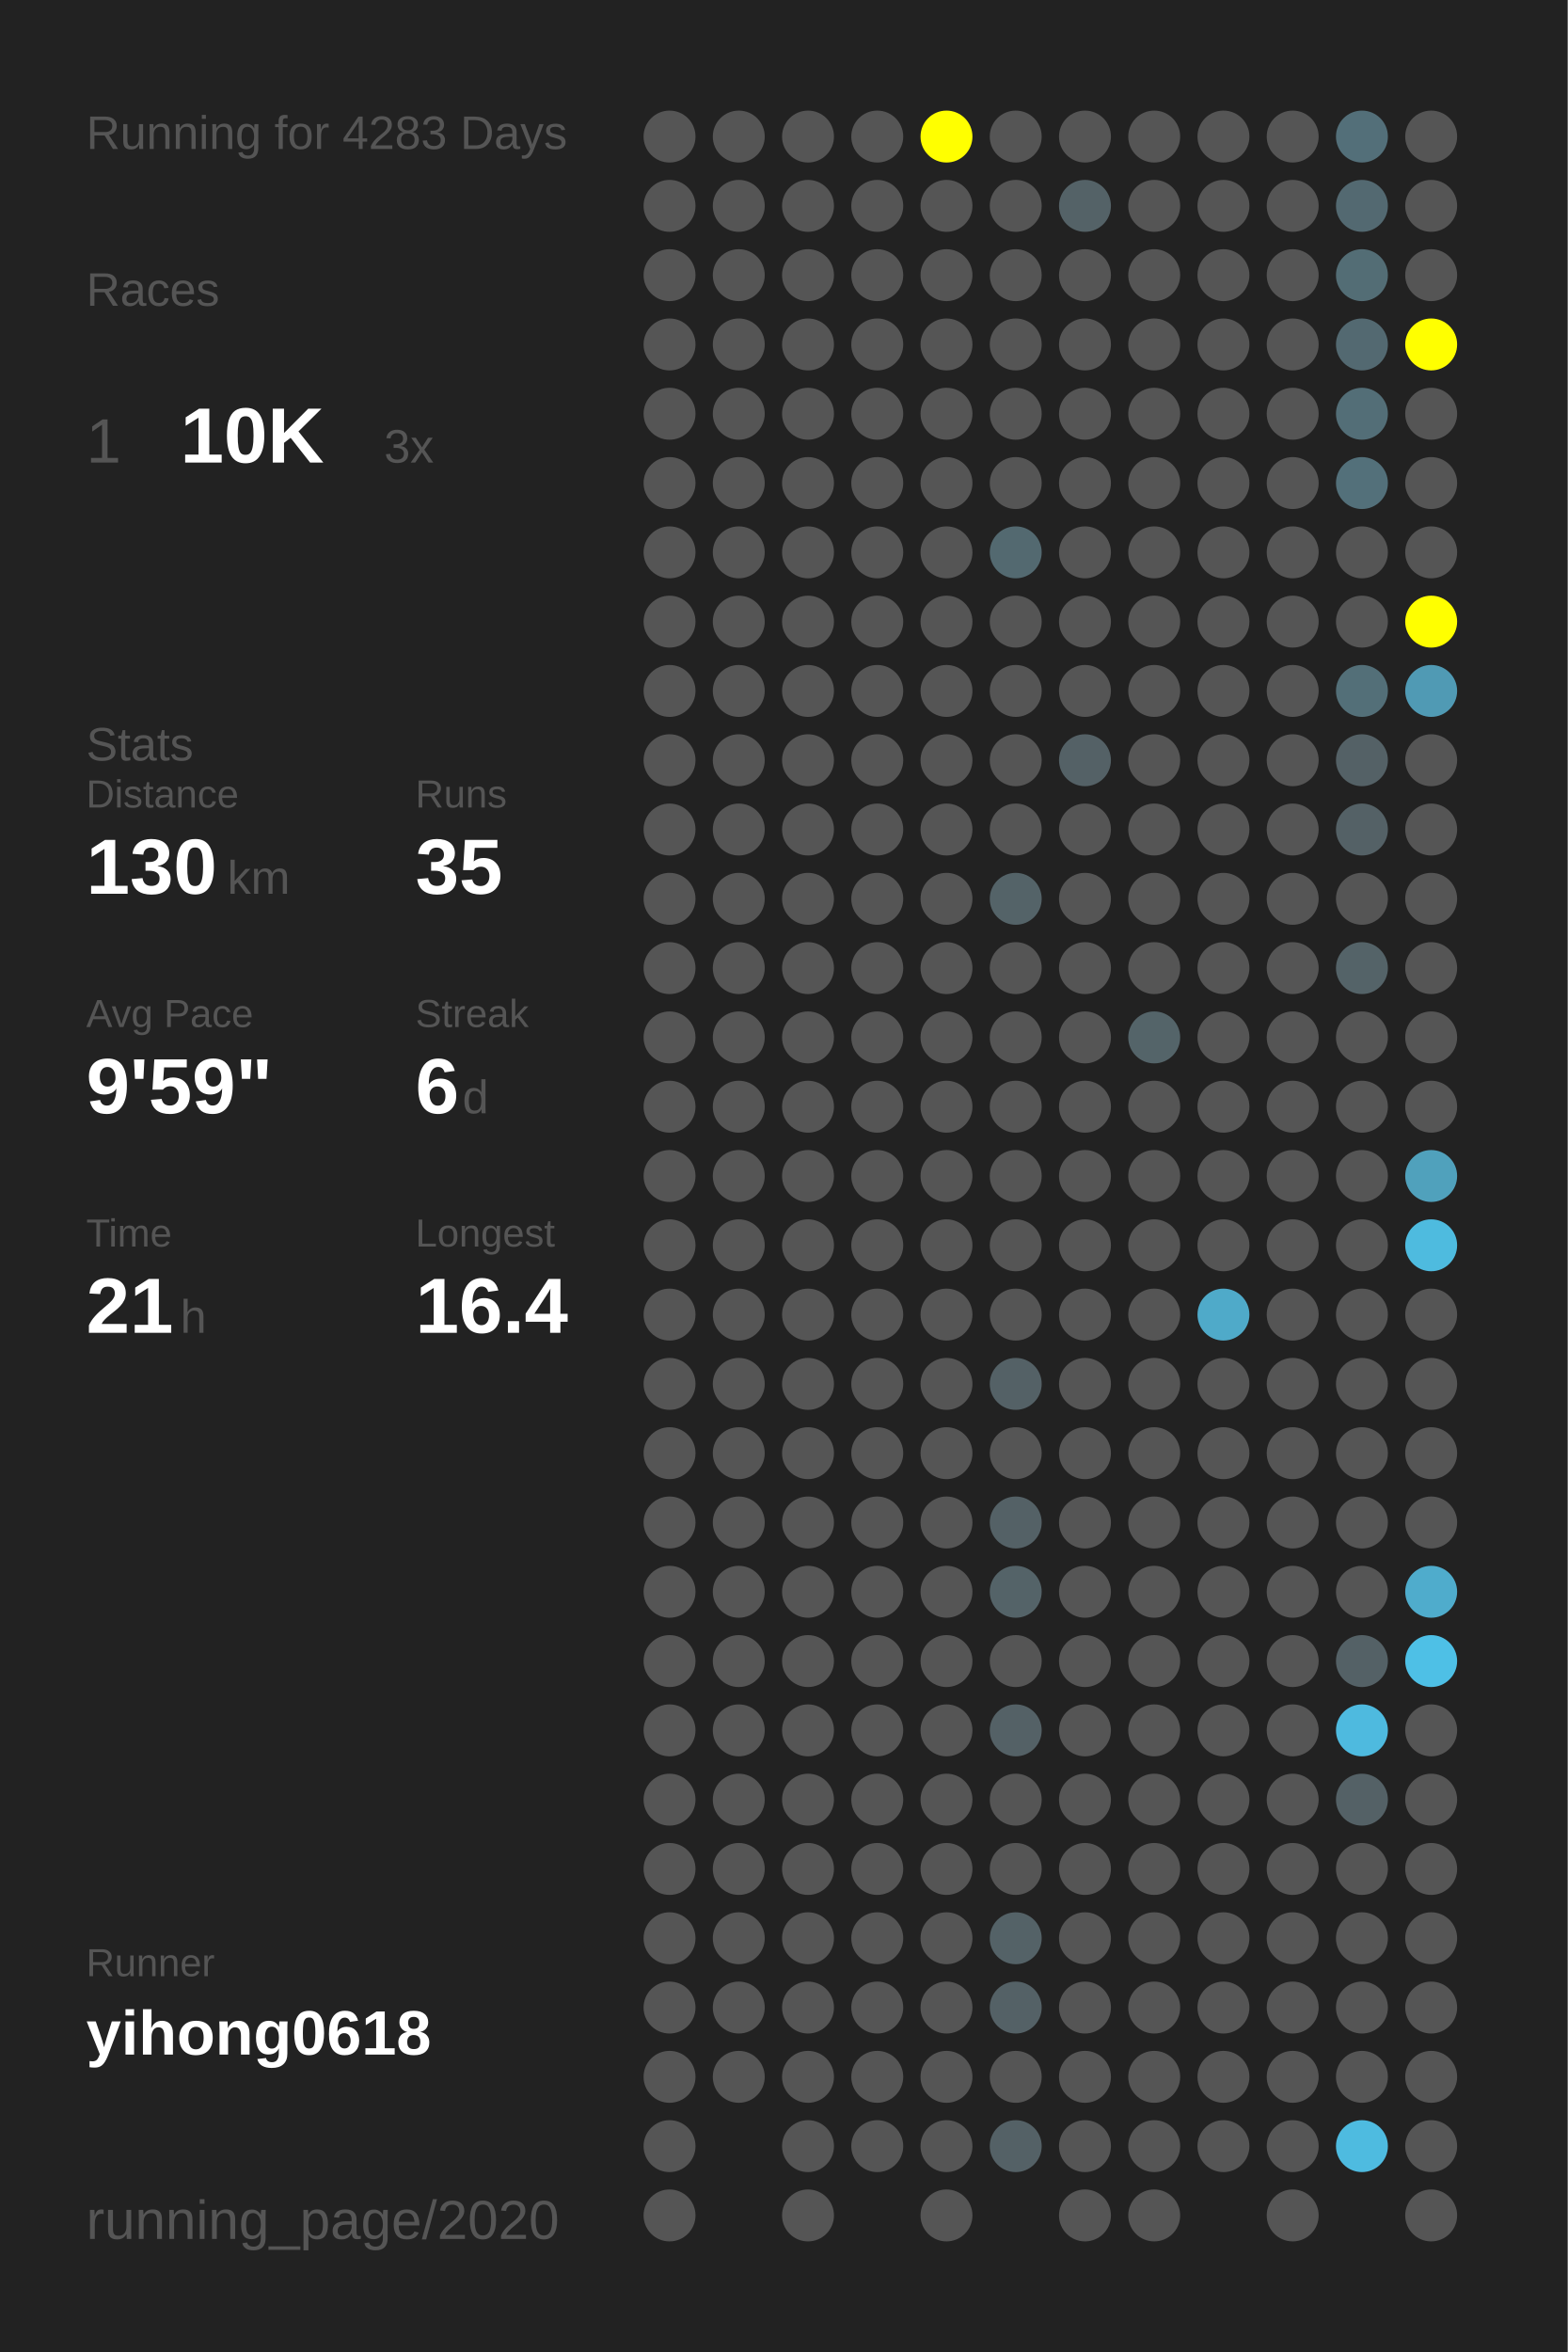
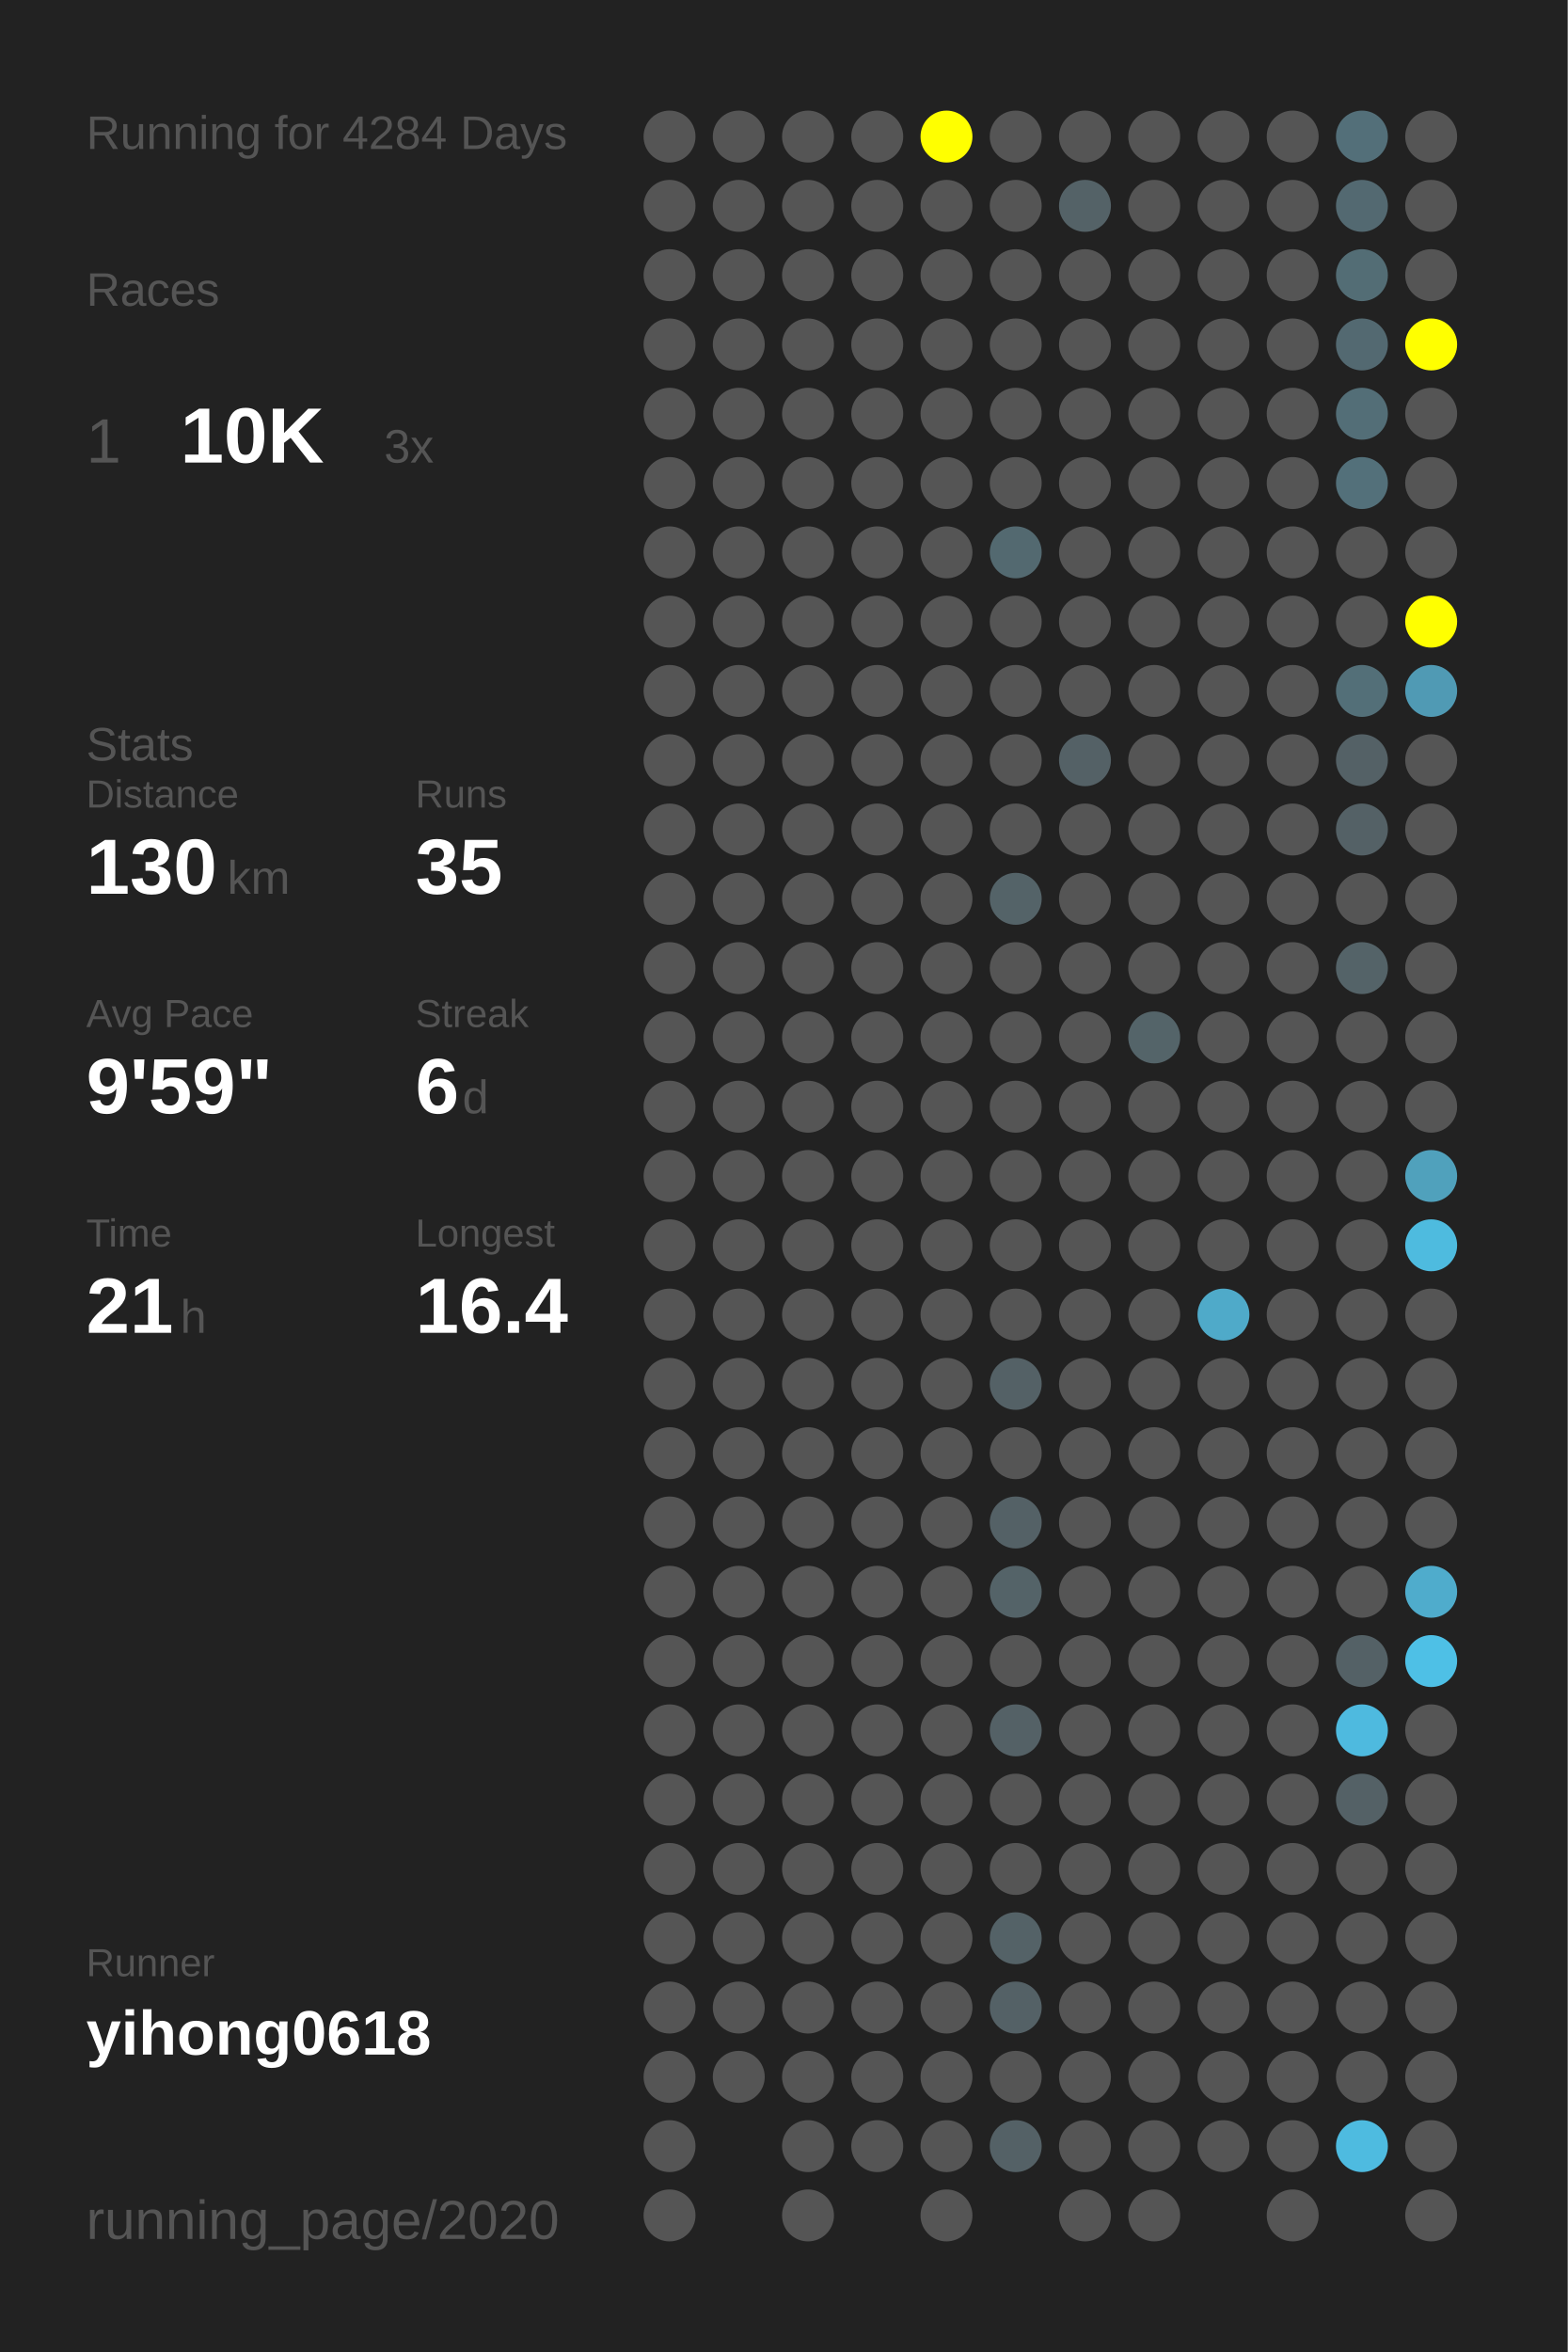
<svg xmlns="http://www.w3.org/2000/svg" baseProfile="full" height="300mm" version="1.1" viewBox="0,0,200,300" width="200mm">
  <defs />
  <rect fill="#222222" height="300" width="200" x="0" y="0" />
-   <text fill="#555555" style="font-size:6px; font-family:Arial;" x="11" y="19">Running for 4283 Days</text>
+   <text fill="#555555" style="font-size:6px; font-family:Arial;" x="11" y="19">Running for 4284 Days</text>
  <text fill="#555555" style="font-size:6px; font-family:Arial;" x="11" y="39">Races</text>
  <text fill="#555555" style="font-size:8px; font-family:Arial;" x="11" y="59">1</text>
  <text fill="#FFFFFF" style="font-size:10px; font-family:Arial; font-weight:bold;" x="23" y="59">10K</text>
  <text fill="#555555" style="font-size:6px; font-family:Arial;" x="49" y="59">3x</text>
  <text fill="#555555" style="font-size:6px; font-family:Arial;" x="11" y="97">Stats</text>
  <text fill="#555555" style="font-size:5px; font-family:Arial;" x="11" y="103">Distance</text>
  <text fill="#FFFFFF" style="font-size:10px; font-family:Arial; font-weight:bold;" x="11" y="114">130</text>
  <text fill="#555555" style="font-size:6px; font-family:Arial;" x="29" y="114">km</text>
  <text fill="#555555" style="font-size:5px; font-family:Arial;" x="53" y="103">Runs</text>
  <text fill="#FFFFFF" style="font-size:10px; font-family:Arial; font-weight:bold;" x="53" y="114">35</text>
  <text fill="#555555" style="font-size:5px; font-family:Arial;" x="11" y="131">Avg Pace</text>
  <text fill="#FFFFFF" style="font-size:10px; font-family:Arial; font-weight:bold;" x="11" y="142">9'59"</text>
  <text fill="#555555" style="font-size:5px; font-family:Arial;" x="53" y="131">Streak</text>
  <text fill="#FFFFFF" style="font-size:10px; font-family:Arial; font-weight:bold;" x="53" y="142">6</text>
  <text fill="#555555" style="font-size:6px; font-family:Arial;" x="59" y="142">d</text>
  <text fill="#555555" style="font-size:5px; font-family:Arial;" x="11" y="159">Time</text>
  <text fill="#FFFFFF" style="font-size:10px; font-family:Arial; font-weight:bold;" x="11" y="170">21</text>
  <text fill="#555555" style="font-size:6px; font-family:Arial;" x="23" y="170">h</text>
  <text fill="#555555" style="font-size:5px; font-family:Arial;" x="53" y="159">Longest</text>
  <text fill="#FFFFFF" style="font-size:10px; font-family:Arial; font-weight:bold;" x="53" y="170">16.4</text>
  <text fill="#555555" style="font-size:5px; font-family:Arial;" x="11" y="252.065">Runner</text>
  <text fill="#FFFFFF" style="font-size:8px; font-family:Arial; font-weight:bold;" x="11" y="262.065">yihong0618</text>
  <text fill="#555555" style="font-size:7px; font-family:Arial;" x="11" y="285.581">running_page/2020</text>
  <circle cx="85.417" cy="17.419" fill="#555555" r="3.312" />
  <circle cx="85.417" cy="26.258" fill="#555555" r="3.312" />
  <circle cx="85.417" cy="35.097" fill="#555555" r="3.312" />
  <circle cx="85.417" cy="43.935" fill="#555555" r="3.312" />
  <circle cx="85.417" cy="52.774" fill="#555555" r="3.312" />
  <circle cx="85.417" cy="61.613" fill="#555555" r="3.312" />
  <circle cx="85.417" cy="70.452" fill="#555555" r="3.312" />
  <circle cx="85.417" cy="79.29" fill="#555555" r="3.312" />
  <circle cx="85.417" cy="88.129" fill="#555555" r="3.312" />
  <circle cx="85.417" cy="96.968" fill="#555555" r="3.312" />
  <circle cx="85.417" cy="105.806" fill="#555555" r="3.312" />
  <circle cx="85.417" cy="114.645" fill="#555555" r="3.312" />
  <circle cx="85.417" cy="123.484" fill="#555555" r="3.312" />
  <circle cx="85.417" cy="132.323" fill="#555555" r="3.312" />
  <circle cx="85.417" cy="141.161" fill="#555555" r="3.312" />
  <circle cx="85.417" cy="150" fill="#555555" r="3.312" />
  <circle cx="85.417" cy="158.839" fill="#555555" r="3.312" />
  <circle cx="85.417" cy="167.677" fill="#555555" r="3.312" />
  <circle cx="85.417" cy="176.516" fill="#555555" r="3.312" />
  <circle cx="85.417" cy="185.355" fill="#555555" r="3.312" />
  <circle cx="85.417" cy="194.194" fill="#555555" r="3.312" />
  <circle cx="85.417" cy="203.032" fill="#555555" r="3.312" />
  <circle cx="85.417" cy="211.871" fill="#555555" r="3.312" />
  <circle cx="85.417" cy="220.71" fill="#555555" r="3.312" />
  <circle cx="85.417" cy="229.548" fill="#555555" r="3.312" />
  <circle cx="85.417" cy="238.387" fill="#555555" r="3.312" />
  <circle cx="85.417" cy="247.226" fill="#555555" r="3.312" />
  <circle cx="85.417" cy="256.065" fill="#555555" r="3.312" />
  <circle cx="85.417" cy="264.903" fill="#555555" r="3.312" />
  <circle cx="85.417" cy="273.742" fill="#555555" r="3.312" />
  <circle cx="85.417" cy="282.581" fill="#555555" r="3.312" />
  <circle cx="94.25" cy="17.419" fill="#555555" r="3.312" />
  <circle cx="94.25" cy="26.258" fill="#555555" r="3.312" />
  <circle cx="94.25" cy="35.097" fill="#555555" r="3.312" />
  <circle cx="94.25" cy="43.935" fill="#555555" r="3.312" />
  <circle cx="94.25" cy="52.774" fill="#555555" r="3.312" />
  <circle cx="94.25" cy="61.613" fill="#555555" r="3.312" />
  <circle cx="94.25" cy="70.452" fill="#555555" r="3.312" />
  <circle cx="94.25" cy="79.29" fill="#555555" r="3.312" />
  <circle cx="94.25" cy="88.129" fill="#555555" r="3.312" />
  <circle cx="94.25" cy="96.968" fill="#555555" r="3.312" />
  <circle cx="94.25" cy="105.806" fill="#555555" r="3.312" />
  <circle cx="94.25" cy="114.645" fill="#555555" r="3.312" />
  <circle cx="94.25" cy="123.484" fill="#555555" r="3.312" />
  <circle cx="94.25" cy="132.323" fill="#555555" r="3.312" />
  <circle cx="94.25" cy="141.161" fill="#555555" r="3.312" />
  <circle cx="94.25" cy="150" fill="#555555" r="3.312" />
  <circle cx="94.25" cy="158.839" fill="#555555" r="3.312" />
  <circle cx="94.25" cy="167.677" fill="#555555" r="3.312" />
  <circle cx="94.25" cy="176.516" fill="#555555" r="3.312" />
  <circle cx="94.25" cy="185.355" fill="#555555" r="3.312" />
  <circle cx="94.25" cy="194.194" fill="#555555" r="3.312" />
  <circle cx="94.25" cy="203.032" fill="#555555" r="3.312" />
  <circle cx="94.25" cy="211.871" fill="#555555" r="3.312" />
  <circle cx="94.25" cy="220.71" fill="#555555" r="3.312" />
  <circle cx="94.25" cy="229.548" fill="#555555" r="3.312" />
  <circle cx="94.25" cy="238.387" fill="#555555" r="3.312" />
  <circle cx="94.25" cy="247.226" fill="#555555" r="3.312" />
  <circle cx="94.25" cy="256.065" fill="#555555" r="3.312" />
  <circle cx="94.25" cy="264.903" fill="#555555" r="3.312" />
  <circle cx="103.083" cy="17.419" fill="#555555" r="3.312" />
  <circle cx="103.083" cy="26.258" fill="#555555" r="3.312" />
  <circle cx="103.083" cy="35.097" fill="#555555" r="3.312" />
  <circle cx="103.083" cy="43.935" fill="#555555" r="3.312" />
  <circle cx="103.083" cy="52.774" fill="#555555" r="3.312" />
  <circle cx="103.083" cy="61.613" fill="#555555" r="3.312" />
  <circle cx="103.083" cy="70.452" fill="#555555" r="3.312" />
  <circle cx="103.083" cy="79.29" fill="#555555" r="3.312" />
  <circle cx="103.083" cy="88.129" fill="#555555" r="3.312" />
  <circle cx="103.083" cy="96.968" fill="#555555" r="3.312" />
  <circle cx="103.083" cy="105.806" fill="#555555" r="3.312" />
  <circle cx="103.083" cy="114.645" fill="#555555" r="3.312" />
  <circle cx="103.083" cy="123.484" fill="#555555" r="3.312" />
  <circle cx="103.083" cy="132.323" fill="#555555" r="3.312" />
  <circle cx="103.083" cy="141.161" fill="#555555" r="3.312" />
  <circle cx="103.083" cy="150" fill="#555555" r="3.312" />
  <circle cx="103.083" cy="158.839" fill="#555555" r="3.312" />
  <circle cx="103.083" cy="167.677" fill="#555555" r="3.312" />
  <circle cx="103.083" cy="176.516" fill="#555555" r="3.312" />
  <circle cx="103.083" cy="185.355" fill="#555555" r="3.312" />
  <circle cx="103.083" cy="194.194" fill="#555555" r="3.312" />
  <circle cx="103.083" cy="203.032" fill="#555555" r="3.312" />
  <circle cx="103.083" cy="211.871" fill="#555555" r="3.312" />
  <circle cx="103.083" cy="220.71" fill="#555555" r="3.312" />
  <circle cx="103.083" cy="229.548" fill="#555555" r="3.312" />
  <circle cx="103.083" cy="238.387" fill="#555555" r="3.312" />
  <circle cx="103.083" cy="247.226" fill="#555555" r="3.312" />
  <circle cx="103.083" cy="256.065" fill="#555555" r="3.312" />
  <circle cx="103.083" cy="264.903" fill="#555555" r="3.312" />
  <circle cx="103.083" cy="273.742" fill="#555555" r="3.312" />
  <circle cx="103.083" cy="282.581" fill="#555555" r="3.312" />
  <circle cx="111.917" cy="17.419" fill="#555555" r="3.312" />
  <circle cx="111.917" cy="26.258" fill="#555555" r="3.312" />
  <circle cx="111.917" cy="35.097" fill="#555555" r="3.312" />
  <circle cx="111.917" cy="43.935" fill="#555555" r="3.312" />
  <circle cx="111.917" cy="52.774" fill="#555555" r="3.312" />
  <circle cx="111.917" cy="61.613" fill="#555555" r="3.312" />
  <circle cx="111.917" cy="70.452" fill="#555555" r="3.312" />
  <circle cx="111.917" cy="79.29" fill="#555555" r="3.312" />
  <circle cx="111.917" cy="88.129" fill="#555555" r="3.312" />
  <circle cx="111.917" cy="96.968" fill="#555555" r="3.312" />
  <circle cx="111.917" cy="105.806" fill="#555555" r="3.312" />
  <circle cx="111.917" cy="114.645" fill="#555555" r="3.312" />
  <circle cx="111.917" cy="123.484" fill="#555555" r="3.312" />
  <circle cx="111.917" cy="132.323" fill="#555555" r="3.312" />
  <circle cx="111.917" cy="141.161" fill="#555555" r="3.312" />
  <circle cx="111.917" cy="150" fill="#555555" r="3.312" />
  <circle cx="111.917" cy="158.839" fill="#555555" r="3.312" />
  <circle cx="111.917" cy="167.677" fill="#555555" r="3.312" />
  <circle cx="111.917" cy="176.516" fill="#555555" r="3.312" />
  <circle cx="111.917" cy="185.355" fill="#555555" r="3.312" />
  <circle cx="111.917" cy="194.194" fill="#555555" r="3.312" />
  <circle cx="111.917" cy="203.032" fill="#555555" r="3.312" />
  <circle cx="111.917" cy="211.871" fill="#555555" r="3.312" />
  <circle cx="111.917" cy="220.71" fill="#555555" r="3.312" />
  <circle cx="111.917" cy="229.548" fill="#555555" r="3.312" />
  <circle cx="111.917" cy="238.387" fill="#555555" r="3.312" />
  <circle cx="111.917" cy="247.226" fill="#555555" r="3.312" />
  <circle cx="111.917" cy="256.065" fill="#555555" r="3.312" />
  <circle cx="111.917" cy="264.903" fill="#555555" r="3.312" />
  <circle cx="111.917" cy="273.742" fill="#555555" r="3.312" />
  <circle cx="120.75" cy="17.419" fill="#FFFF00" r="3.312" />
  <circle cx="120.75" cy="26.258" fill="#555555" r="3.312" />
  <circle cx="120.75" cy="35.097" fill="#555555" r="3.312" />
  <circle cx="120.75" cy="43.935" fill="#555555" r="3.312" />
  <circle cx="120.75" cy="52.774" fill="#555555" r="3.312" />
  <circle cx="120.75" cy="61.613" fill="#555555" r="3.312" />
  <circle cx="120.75" cy="70.452" fill="#555555" r="3.312" />
  <circle cx="120.75" cy="79.29" fill="#555555" r="3.312" />
  <circle cx="120.75" cy="88.129" fill="#555555" r="3.312" />
  <circle cx="120.75" cy="96.968" fill="#555555" r="3.312" />
  <circle cx="120.75" cy="105.806" fill="#555555" r="3.312" />
  <circle cx="120.75" cy="114.645" fill="#555555" r="3.312" />
  <circle cx="120.75" cy="123.484" fill="#555555" r="3.312" />
  <circle cx="120.75" cy="132.323" fill="#555555" r="3.312" />
  <circle cx="120.75" cy="141.161" fill="#555555" r="3.312" />
  <circle cx="120.75" cy="150" fill="#555555" r="3.312" />
  <circle cx="120.75" cy="158.839" fill="#555555" r="3.312" />
  <circle cx="120.75" cy="167.677" fill="#555555" r="3.312" />
  <circle cx="120.75" cy="176.516" fill="#555555" r="3.312" />
  <circle cx="120.75" cy="185.355" fill="#555555" r="3.312" />
  <circle cx="120.75" cy="194.194" fill="#555555" r="3.312" />
  <circle cx="120.75" cy="203.032" fill="#555555" r="3.312" />
  <circle cx="120.75" cy="211.871" fill="#555555" r="3.312" />
  <circle cx="120.75" cy="220.71" fill="#555555" r="3.312" />
  <circle cx="120.75" cy="229.548" fill="#555555" r="3.312" />
  <circle cx="120.75" cy="238.387" fill="#555555" r="3.312" />
  <circle cx="120.75" cy="247.226" fill="#555555" r="3.312" />
  <circle cx="120.75" cy="256.065" fill="#555555" r="3.312" />
  <circle cx="120.75" cy="264.903" fill="#555555" r="3.312" />
  <circle cx="120.75" cy="273.742" fill="#555555" r="3.312" />
  <circle cx="120.75" cy="282.581" fill="#555555" r="3.312" />
  <circle cx="129.583" cy="17.419" fill="#555555" r="3.312" />
  <circle cx="129.583" cy="26.258" fill="#555555" r="3.312" />
  <circle cx="129.583" cy="35.097" fill="#555555" r="3.312" />
  <circle cx="129.583" cy="43.935" fill="#555555" r="3.312" />
  <circle cx="129.583" cy="52.774" fill="#555555" r="3.312" />
  <circle cx="129.583" cy="61.613" fill="#555555" r="3.312" />
  <circle cx="129.583" cy="70.452" fill="#536970" r="3.312" />
  <circle cx="129.583" cy="79.29" fill="#555555" r="3.312" />
  <circle cx="129.583" cy="88.129" fill="#555555" r="3.312" />
  <circle cx="129.583" cy="96.968" fill="#555555" r="3.312" />
  <circle cx="129.583" cy="105.806" fill="#555555" r="3.312" />
  <circle cx="129.583" cy="114.645" fill="#546368" r="3.312" />
  <circle cx="129.583" cy="123.484" fill="#555555" r="3.312" />
  <circle cx="129.583" cy="132.323" fill="#555555" r="3.312" />
  <circle cx="129.583" cy="141.161" fill="#555555" r="3.312" />
  <circle cx="129.583" cy="150" fill="#555555" r="3.312" />
  <circle cx="129.583" cy="158.839" fill="#555555" r="3.312" />
  <circle cx="129.583" cy="167.677" fill="#555555" r="3.312" />
  <circle cx="129.583" cy="176.516" fill="#546166" r="3.312" />
  <circle cx="129.583" cy="185.355" fill="#555555" r="3.312" />
  <circle cx="129.583" cy="194.194" fill="#546166" r="3.312" />
  <circle cx="129.583" cy="203.032" fill="#546368" r="3.312" />
  <circle cx="129.583" cy="211.871" fill="#555555" r="3.312" />
  <circle cx="129.583" cy="220.71" fill="#546166" r="3.312" />
  <circle cx="129.583" cy="229.548" fill="#555555" r="3.312" />
  <circle cx="129.583" cy="238.387" fill="#555555" r="3.312" />
  <circle cx="129.583" cy="247.226" fill="#546267" r="3.312" />
  <circle cx="129.583" cy="256.065" fill="#546166" r="3.312" />
  <circle cx="129.583" cy="264.903" fill="#555555" r="3.312" />
  <circle cx="129.583" cy="273.742" fill="#546166" r="3.312" />
  <circle cx="138.417" cy="17.419" fill="#555555" r="3.312" />
  <circle cx="138.417" cy="26.258" fill="#546267" r="3.312" />
  <circle cx="138.417" cy="35.097" fill="#555555" r="3.312" />
  <circle cx="138.417" cy="43.935" fill="#555555" r="3.312" />
  <circle cx="138.417" cy="52.774" fill="#555555" r="3.312" />
  <circle cx="138.417" cy="61.613" fill="#555555" r="3.312" />
  <circle cx="138.417" cy="70.452" fill="#555555" r="3.312" />
  <circle cx="138.417" cy="79.29" fill="#555555" r="3.312" />
  <circle cx="138.417" cy="88.129" fill="#555555" r="3.312" />
  <circle cx="138.417" cy="96.968" fill="#546166" r="3.312" />
  <circle cx="138.417" cy="105.806" fill="#555555" r="3.312" />
  <circle cx="138.417" cy="114.645" fill="#555555" r="3.312" />
  <circle cx="138.417" cy="123.484" fill="#555555" r="3.312" />
  <circle cx="138.417" cy="132.323" fill="#555555" r="3.312" />
  <circle cx="138.417" cy="141.161" fill="#555555" r="3.312" />
  <circle cx="138.417" cy="150" fill="#555555" r="3.312" />
  <circle cx="138.417" cy="158.839" fill="#555555" r="3.312" />
  <circle cx="138.417" cy="167.677" fill="#555555" r="3.312" />
  <circle cx="138.417" cy="176.516" fill="#555555" r="3.312" />
  <circle cx="138.417" cy="185.355" fill="#555555" r="3.312" />
  <circle cx="138.417" cy="194.194" fill="#555555" r="3.312" />
  <circle cx="138.417" cy="203.032" fill="#555555" r="3.312" />
  <circle cx="138.417" cy="211.871" fill="#555555" r="3.312" />
  <circle cx="138.417" cy="220.71" fill="#555555" r="3.312" />
  <circle cx="138.417" cy="229.548" fill="#555555" r="3.312" />
  <circle cx="138.417" cy="238.387" fill="#555555" r="3.312" />
  <circle cx="138.417" cy="247.226" fill="#555555" r="3.312" />
  <circle cx="138.417" cy="256.065" fill="#555555" r="3.312" />
  <circle cx="138.417" cy="264.903" fill="#555555" r="3.312" />
  <circle cx="138.417" cy="273.742" fill="#555555" r="3.312" />
  <circle cx="138.417" cy="282.581" fill="#555555" r="3.312" />
  <circle cx="147.25" cy="17.419" fill="#555555" r="3.312" />
  <circle cx="147.25" cy="26.258" fill="#555555" r="3.312" />
  <circle cx="147.25" cy="35.097" fill="#555555" r="3.312" />
  <circle cx="147.25" cy="43.935" fill="#555555" r="3.312" />
  <circle cx="147.25" cy="52.774" fill="#555555" r="3.312" />
  <circle cx="147.25" cy="61.613" fill="#555555" r="3.312" />
  <circle cx="147.25" cy="70.452" fill="#555555" r="3.312" />
  <circle cx="147.25" cy="79.29" fill="#555555" r="3.312" />
  <circle cx="147.25" cy="88.129" fill="#555555" r="3.312" />
  <circle cx="147.25" cy="96.968" fill="#555555" r="3.312" />
  <circle cx="147.25" cy="105.806" fill="#555555" r="3.312" />
  <circle cx="147.25" cy="114.645" fill="#555555" r="3.312" />
  <circle cx="147.25" cy="123.484" fill="#555555" r="3.312" />
  <circle cx="147.25" cy="132.323" fill="#546469" r="3.312" />
  <circle cx="147.25" cy="141.161" fill="#555555" r="3.312" />
  <circle cx="147.25" cy="150" fill="#555555" r="3.312" />
  <circle cx="147.25" cy="158.839" fill="#555555" r="3.312" />
  <circle cx="147.25" cy="167.677" fill="#555555" r="3.312" />
  <circle cx="147.25" cy="176.516" fill="#555555" r="3.312" />
  <circle cx="147.25" cy="185.355" fill="#555555" r="3.312" />
  <circle cx="147.25" cy="194.194" fill="#555555" r="3.312" />
  <circle cx="147.25" cy="203.032" fill="#555555" r="3.312" />
  <circle cx="147.25" cy="211.871" fill="#555555" r="3.312" />
  <circle cx="147.25" cy="220.71" fill="#555555" r="3.312" />
  <circle cx="147.25" cy="229.548" fill="#555555" r="3.312" />
  <circle cx="147.25" cy="238.387" fill="#555555" r="3.312" />
  <circle cx="147.25" cy="247.226" fill="#555555" r="3.312" />
  <circle cx="147.25" cy="256.065" fill="#555555" r="3.312" />
  <circle cx="147.25" cy="264.903" fill="#555555" r="3.312" />
  <circle cx="147.25" cy="273.742" fill="#555555" r="3.312" />
  <circle cx="147.25" cy="282.581" fill="#555555" r="3.312" />
  <circle cx="156.083" cy="17.419" fill="#555555" r="3.312" />
  <circle cx="156.083" cy="26.258" fill="#555555" r="3.312" />
  <circle cx="156.083" cy="35.097" fill="#555555" r="3.312" />
  <circle cx="156.083" cy="43.935" fill="#555555" r="3.312" />
  <circle cx="156.083" cy="52.774" fill="#555555" r="3.312" />
  <circle cx="156.083" cy="61.613" fill="#555555" r="3.312" />
  <circle cx="156.083" cy="70.452" fill="#555555" r="3.312" />
  <circle cx="156.083" cy="79.29" fill="#555555" r="3.312" />
  <circle cx="156.083" cy="88.129" fill="#555555" r="3.312" />
  <circle cx="156.083" cy="96.968" fill="#555555" r="3.312" />
  <circle cx="156.083" cy="105.806" fill="#555555" r="3.312" />
  <circle cx="156.083" cy="114.645" fill="#555555" r="3.312" />
  <circle cx="156.083" cy="123.484" fill="#555555" r="3.312" />
  <circle cx="156.083" cy="132.323" fill="#555555" r="3.312" />
  <circle cx="156.083" cy="141.161" fill="#555555" r="3.312" />
  <circle cx="156.083" cy="150" fill="#555555" r="3.312" />
  <circle cx="156.083" cy="158.839" fill="#555555" r="3.312" />
  <circle cx="156.083" cy="167.677" fill="#4faac9" r="3.312" />
  <circle cx="156.083" cy="176.516" fill="#555555" r="3.312" />
  <circle cx="156.083" cy="185.355" fill="#555555" r="3.312" />
  <circle cx="156.083" cy="194.194" fill="#555555" r="3.312" />
  <circle cx="156.083" cy="203.032" fill="#555555" r="3.312" />
  <circle cx="156.083" cy="211.871" fill="#555555" r="3.312" />
  <circle cx="156.083" cy="220.71" fill="#555555" r="3.312" />
  <circle cx="156.083" cy="229.548" fill="#555555" r="3.312" />
  <circle cx="156.083" cy="238.387" fill="#555555" r="3.312" />
  <circle cx="156.083" cy="247.226" fill="#555555" r="3.312" />
  <circle cx="156.083" cy="256.065" fill="#555555" r="3.312" />
  <circle cx="156.083" cy="264.903" fill="#555555" r="3.312" />
  <circle cx="156.083" cy="273.742" fill="#555555" r="3.312" />
  <circle cx="164.917" cy="17.419" fill="#555555" r="3.312" />
  <circle cx="164.917" cy="26.258" fill="#555555" r="3.312" />
  <circle cx="164.917" cy="35.097" fill="#555555" r="3.312" />
  <circle cx="164.917" cy="43.935" fill="#555555" r="3.312" />
  <circle cx="164.917" cy="52.774" fill="#555555" r="3.312" />
  <circle cx="164.917" cy="61.613" fill="#555555" r="3.312" />
  <circle cx="164.917" cy="70.452" fill="#555555" r="3.312" />
  <circle cx="164.917" cy="79.29" fill="#555555" r="3.312" />
  <circle cx="164.917" cy="88.129" fill="#555555" r="3.312" />
  <circle cx="164.917" cy="96.968" fill="#555555" r="3.312" />
  <circle cx="164.917" cy="105.806" fill="#555555" r="3.312" />
  <circle cx="164.917" cy="114.645" fill="#555555" r="3.312" />
  <circle cx="164.917" cy="123.484" fill="#555555" r="3.312" />
  <circle cx="164.917" cy="132.323" fill="#555555" r="3.312" />
  <circle cx="164.917" cy="141.161" fill="#555555" r="3.312" />
  <circle cx="164.917" cy="150" fill="#555555" r="3.312" />
  <circle cx="164.917" cy="158.839" fill="#555555" r="3.312" />
  <circle cx="164.917" cy="167.677" fill="#555555" r="3.312" />
  <circle cx="164.917" cy="176.516" fill="#555555" r="3.312" />
  <circle cx="164.917" cy="185.355" fill="#555555" r="3.312" />
  <circle cx="164.917" cy="194.194" fill="#555555" r="3.312" />
  <circle cx="164.917" cy="203.032" fill="#555555" r="3.312" />
  <circle cx="164.917" cy="211.871" fill="#555555" r="3.312" />
  <circle cx="164.917" cy="220.71" fill="#555555" r="3.312" />
  <circle cx="164.917" cy="229.548" fill="#555555" r="3.312" />
  <circle cx="164.917" cy="238.387" fill="#555555" r="3.312" />
  <circle cx="164.917" cy="247.226" fill="#555555" r="3.312" />
  <circle cx="164.917" cy="256.065" fill="#555555" r="3.312" />
  <circle cx="164.917" cy="264.903" fill="#555555" r="3.312" />
  <circle cx="164.917" cy="273.742" fill="#555555" r="3.312" />
  <circle cx="164.917" cy="282.581" fill="#555555" r="3.312" />
  <circle cx="173.75" cy="17.419" fill="#536f79" r="3.312" />
  <circle cx="173.75" cy="26.258" fill="#536971" r="3.312" />
  <circle cx="173.75" cy="35.097" fill="#536d75" r="3.312" />
  <circle cx="173.75" cy="43.935" fill="#536971" r="3.312" />
  <circle cx="173.75" cy="52.774" fill="#536e77" r="3.312" />
  <circle cx="173.75" cy="61.613" fill="#53707a" r="3.312" />
  <circle cx="173.75" cy="70.452" fill="#555555" r="3.312" />
  <circle cx="173.75" cy="79.29" fill="#555555" r="3.312" />
  <circle cx="173.75" cy="88.129" fill="#536f78" r="3.312" />
  <circle cx="173.75" cy="96.968" fill="#546166" r="3.312" />
  <circle cx="173.75" cy="105.806" fill="#546166" r="3.312" />
  <circle cx="173.75" cy="114.645" fill="#555555" r="3.312" />
  <circle cx="173.75" cy="123.484" fill="#546368" r="3.312" />
  <circle cx="173.75" cy="132.323" fill="#555555" r="3.312" />
  <circle cx="173.75" cy="141.161" fill="#555555" r="3.312" />
  <circle cx="173.75" cy="150" fill="#555555" r="3.312" />
  <circle cx="173.75" cy="158.839" fill="#555555" r="3.312" />
  <circle cx="173.75" cy="167.677" fill="#555555" r="3.312" />
  <circle cx="173.75" cy="176.516" fill="#555555" r="3.312" />
  <circle cx="173.75" cy="185.355" fill="#555555" r="3.312" />
  <circle cx="173.75" cy="194.194" fill="#555555" r="3.312" />
  <circle cx="173.75" cy="203.032" fill="#555555" r="3.312" />
  <circle cx="173.75" cy="211.871" fill="#546166" r="3.312" />
  <circle cx="173.75" cy="220.71" fill="#4ebadf" r="3.312" />
  <circle cx="173.75" cy="229.548" fill="#546166" r="3.312" />
  <circle cx="173.75" cy="238.387" fill="#555555" r="3.312" />
  <circle cx="173.75" cy="247.226" fill="#555555" r="3.312" />
  <circle cx="173.75" cy="256.065" fill="#555555" r="3.312" />
  <circle cx="173.75" cy="264.903" fill="#555555" r="3.312" />
  <circle cx="173.75" cy="273.742" fill="#4ebbe0" r="3.312" />
  <circle cx="182.583" cy="17.419" fill="#555555" r="3.312" />
  <circle cx="182.583" cy="26.258" fill="#555555" r="3.312" />
  <circle cx="182.583" cy="35.097" fill="#555555" r="3.312" />
  <circle cx="182.583" cy="43.935" fill="#FFFF00" r="3.312" />
  <circle cx="182.583" cy="52.774" fill="#555555" r="3.312" />
  <circle cx="182.583" cy="61.613" fill="#555555" r="3.312" />
  <circle cx="182.583" cy="70.452" fill="#555555" r="3.312" />
  <circle cx="182.583" cy="79.29" fill="#FFFF00" r="3.312" />
  <circle cx="182.583" cy="88.129" fill="#509ab4" r="3.312" />
  <circle cx="182.583" cy="96.968" fill="#555555" r="3.312" />
  <circle cx="182.583" cy="105.806" fill="#555555" r="3.312" />
  <circle cx="182.583" cy="114.645" fill="#555555" r="3.312" />
  <circle cx="182.583" cy="123.484" fill="#555555" r="3.312" />
  <circle cx="182.583" cy="132.323" fill="#555555" r="3.312" />
  <circle cx="182.583" cy="141.161" fill="#555555" r="3.312" />
  <circle cx="182.583" cy="150" fill="#50a1bc" r="3.312" />
  <circle cx="182.583" cy="158.839" fill="#4ebbdf" r="3.312" />
  <circle cx="182.583" cy="167.677" fill="#555555" r="3.312" />
  <circle cx="182.583" cy="176.516" fill="#555555" r="3.312" />
  <circle cx="182.583" cy="185.355" fill="#555555" r="3.312" />
  <circle cx="182.583" cy="194.194" fill="#555555" r="3.312" />
  <circle cx="182.583" cy="203.032" fill="#4faccc" r="3.312" />
  <circle cx="182.583" cy="211.871" fill="#4ec0e6" r="3.312" />
  <circle cx="182.583" cy="220.71" fill="#555555" r="3.312" />
  <circle cx="182.583" cy="229.548" fill="#555555" r="3.312" />
  <circle cx="182.583" cy="238.387" fill="#555555" r="3.312" />
  <circle cx="182.583" cy="247.226" fill="#555555" r="3.312" />
  <circle cx="182.583" cy="256.065" fill="#555555" r="3.312" />
  <circle cx="182.583" cy="264.903" fill="#555555" r="3.312" />
  <circle cx="182.583" cy="273.742" fill="#555555" r="3.312" />
  <circle cx="182.583" cy="282.581" fill="#555555" r="3.312" />
</svg>
